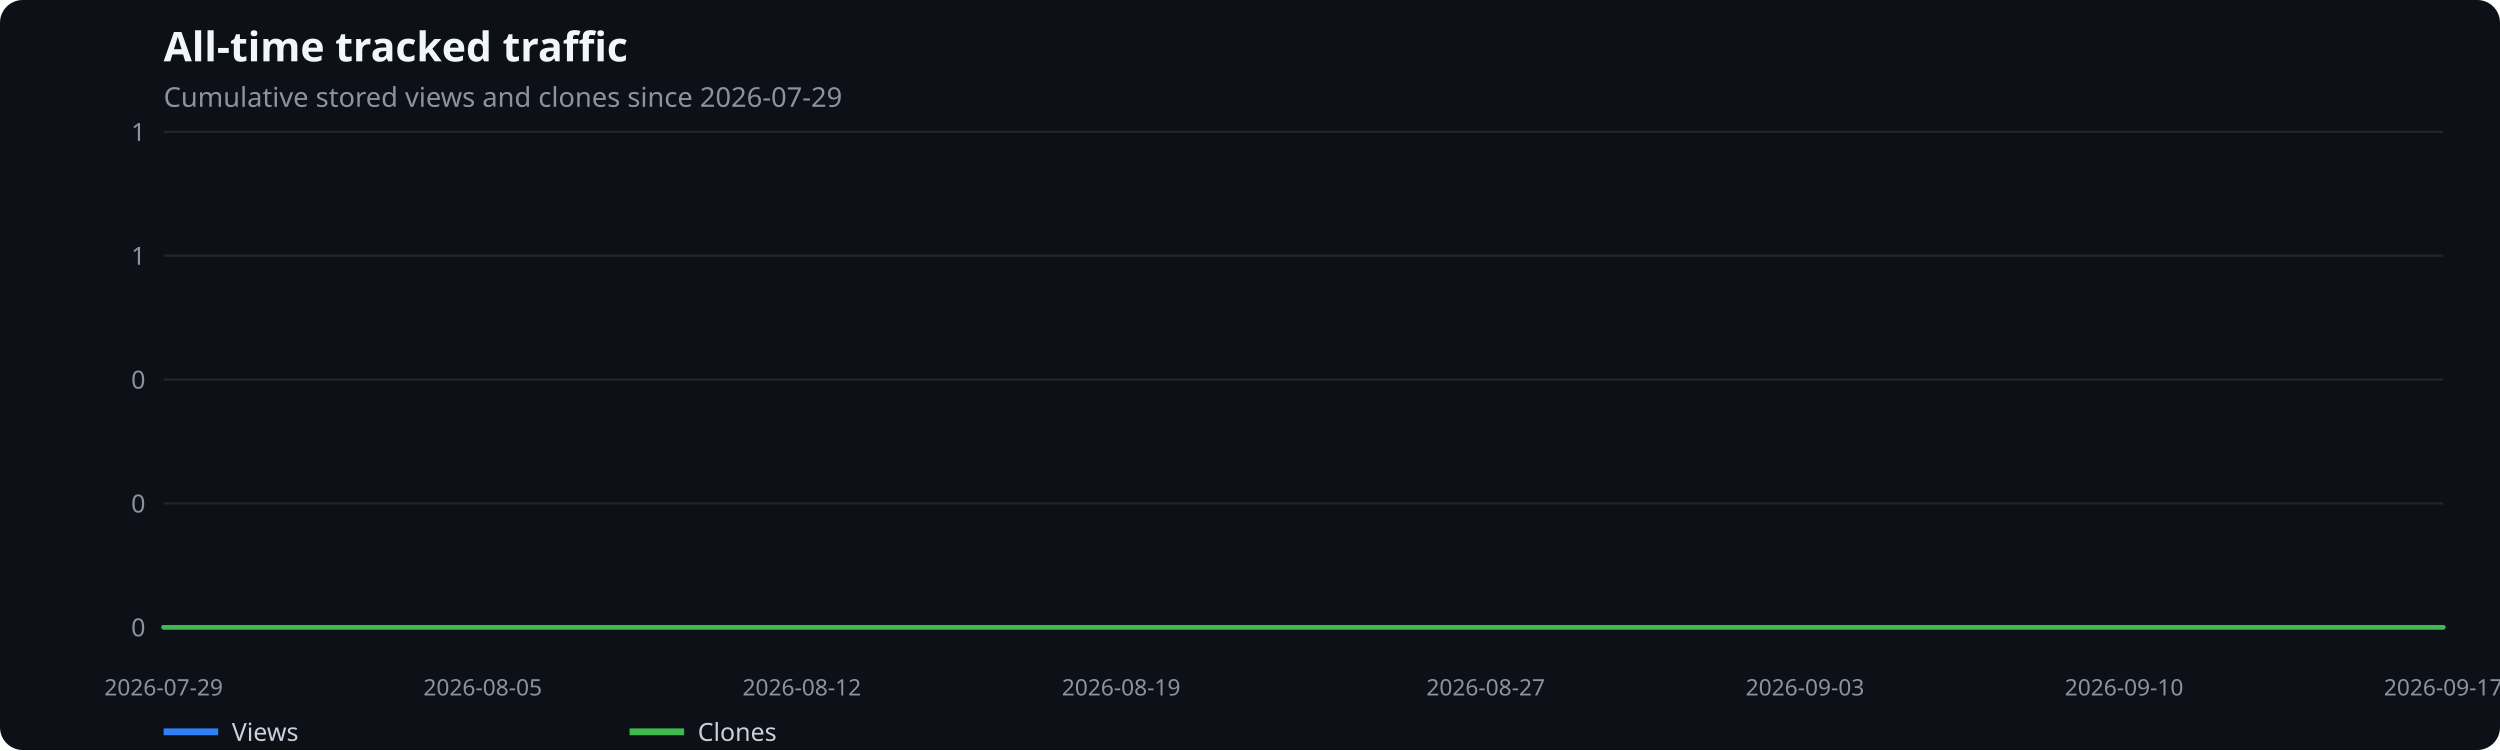
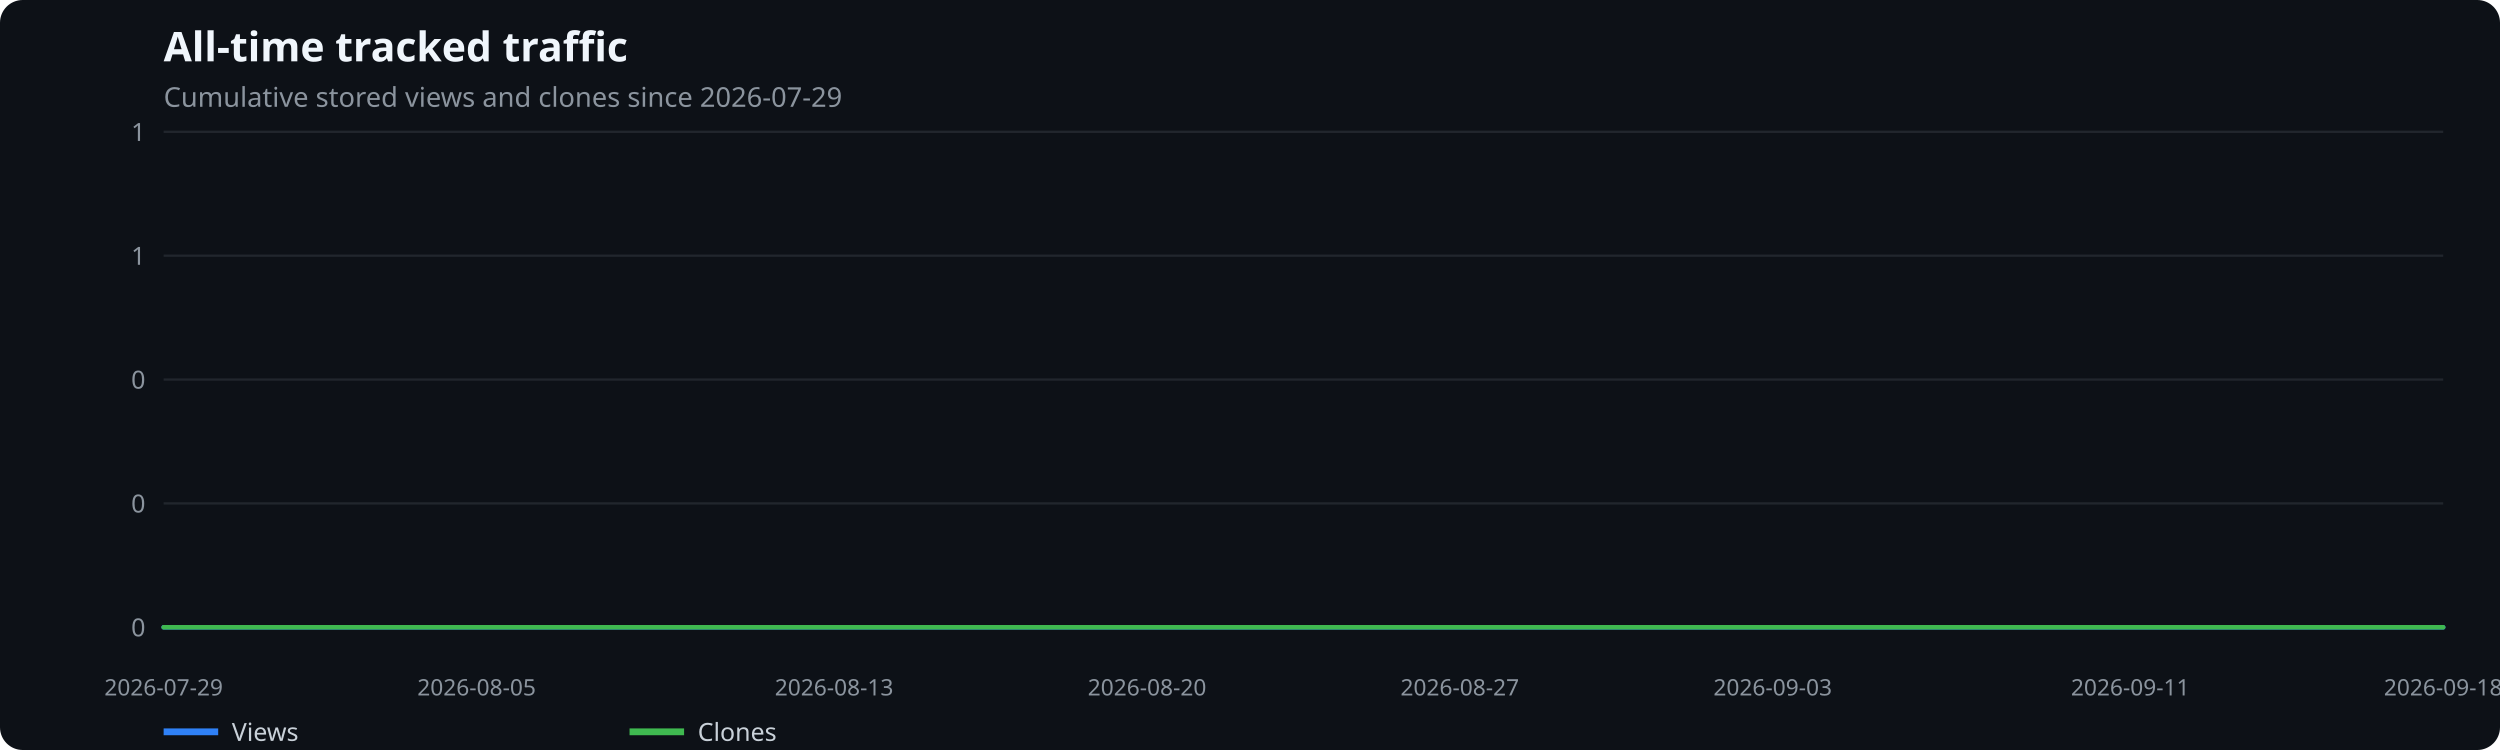
<svg xmlns="http://www.w3.org/2000/svg" width="1100" height="330" viewBox="0 0 1100 330" role="img" aria-label="All-time tracked traffic">
  <rect width="100%" height="100%" fill="#0d1117" rx="10" />
  <text x="72" y="27" fill="#f0f6fc" font-family="system-ui,sans-serif" font-size="18" font-weight="600">All-time tracked traffic</text>
  <text x="72" y="47" fill="#8b949e" font-family="system-ui,sans-serif" font-size="12">Cumulative stored views and clones since 2026-07-29</text>
  <line x1="72" x2="1075" y1="276.0" y2="276.0" stroke="#21262d" />
  <text x="64" y="280.0" text-anchor="end" fill="#8b949e" font-family="system-ui,sans-serif" font-size="11">0</text>
  <line x1="72" x2="1075" y1="221.5" y2="221.5" stroke="#21262d" />
  <text x="64" y="225.5" text-anchor="end" fill="#8b949e" font-family="system-ui,sans-serif" font-size="11">0</text>
  <line x1="72" x2="1075" y1="167.0" y2="167.0" stroke="#21262d" />
  <text x="64" y="171.0" text-anchor="end" fill="#8b949e" font-family="system-ui,sans-serif" font-size="11">0</text>
  <line x1="72" x2="1075" y1="112.5" y2="112.5" stroke="#21262d" />
  <text x="64" y="116.5" text-anchor="end" fill="#8b949e" font-family="system-ui,sans-serif" font-size="11">1</text>
  <line x1="72" x2="1075" y1="58.0" y2="58.0" stroke="#21262d" />
  <text x="64" y="62.0" text-anchor="end" fill="#8b949e" font-family="system-ui,sans-serif" font-size="11">1</text>
  <text x="72.0" y="306" text-anchor="middle" fill="#8b949e" font-family="system-ui,sans-serif" font-size="10">2026-07-29</text>
-   <text x="212.4" y="306" text-anchor="middle" fill="#8b949e" font-family="system-ui,sans-serif" font-size="10">2026-08-05</text>
-   <text x="352.8" y="306" text-anchor="middle" fill="#8b949e" font-family="system-ui,sans-serif" font-size="10">2026-08-12</text>
-   <text x="493.3" y="306" text-anchor="middle" fill="#8b949e" font-family="system-ui,sans-serif" font-size="10">2026-08-19</text>
-   <text x="653.7" y="306" text-anchor="middle" fill="#8b949e" font-family="system-ui,sans-serif" font-size="10">2026-08-27</text>
-   <text x="794.2" y="306" text-anchor="middle" fill="#8b949e" font-family="system-ui,sans-serif" font-size="10">2026-09-03</text>
-   <text x="934.6" y="306" text-anchor="middle" fill="#8b949e" font-family="system-ui,sans-serif" font-size="10">2026-09-10</text>
-   <text x="1075.0" y="306" text-anchor="middle" fill="#8b949e" font-family="system-ui,sans-serif" font-size="10">2026-09-17</text>
-   <polyline points="72.0,276.0 92.1,276.0 112.1,276.0 132.2,276.0 152.2,276.0 172.3,276.0 192.4,276.0 212.4,276.0 232.5,276.0 252.5,276.0 272.6,276.0 292.7,276.0 312.7,276.0 332.8,276.0 352.8,276.0 372.9,276.0 393.0,276.0 413.0,276.0 433.1,276.0 453.1,276.0 473.2,276.0 493.3,276.0 513.3,276.0 533.4,276.0 553.4,276.0 573.5,276.0 593.6,276.0 613.6,276.0 633.7,276.0 653.7,276.0 673.8,276.0 693.9,276.0 713.9,276.0 734.0,276.0 754.0,276.0 774.1,276.0 794.2,276.0 814.2,276.0 834.3,276.0 854.3,276.0 874.4,276.0 894.5,276.0 914.5,276.0 934.6,276.0 954.6,276.0 974.7,276.0 994.8,276.0 1014.8,276.0 1034.9,276.0 1054.9,276.0 1075.0,276.0" fill="none" stroke="#2f81f7" stroke-width="2" stroke-linecap="round" stroke-linejoin="round" />
+   <text x="209.7" y="306" text-anchor="middle" fill="#8b949e" font-family="system-ui,sans-serif" font-size="10">2026-08-05</text>
+   <text x="367.0" y="306" text-anchor="middle" fill="#8b949e" font-family="system-ui,sans-serif" font-size="10">2026-08-13</text>
+   <text x="504.7" y="306" text-anchor="middle" fill="#8b949e" font-family="system-ui,sans-serif" font-size="10">2026-08-20</text>
+   <text x="642.3" y="306" text-anchor="middle" fill="#8b949e" font-family="system-ui,sans-serif" font-size="10">2026-08-27</text>
+   <text x="780.0" y="306" text-anchor="middle" fill="#8b949e" font-family="system-ui,sans-serif" font-size="10">2026-09-03</text>
+   <text x="937.3" y="306" text-anchor="middle" fill="#8b949e" font-family="system-ui,sans-serif" font-size="10">2026-09-11</text>
+   <text x="1075.0" y="306" text-anchor="middle" fill="#8b949e" font-family="system-ui,sans-serif" font-size="10">2026-09-18</text>
+   <polyline points="72.0,276.0 91.7,276.0 111.3,276.0 131.0,276.0 150.7,276.0 170.3,276.0 190.0,276.0 209.7,276.0 229.3,276.0 249.0,276.0 268.7,276.0 288.3,276.0 308.0,276.0 327.7,276.0 347.3,276.0 367.0,276.0 386.7,276.0 406.3,276.0 426.0,276.0 445.7,276.0 465.3,276.0 485.0,276.0 504.7,276.0 524.3,276.0 544.0,276.0 563.7,276.0 583.3,276.0 603.0,276.0 622.7,276.0 642.3,276.0 662.0,276.0 681.7,276.0 701.3,276.0 721.0,276.0 740.7,276.0 760.3,276.0 780.0,276.0 799.7,276.0 819.3,276.0 839.0,276.0 858.7,276.0 878.3,276.0 898.0,276.0 917.7,276.0 937.3,276.0 957.0,276.0 976.7,276.0 996.3,276.0 1016.0,276.0 1035.7,276.0 1055.3,276.0 1075.0,276.0" fill="none" stroke="#2f81f7" stroke-width="2" stroke-linecap="round" stroke-linejoin="round" />
  <line x1="72" x2="96" y1="322" y2="322" stroke="#2f81f7" stroke-width="3" />
  <text x="102" y="326" fill="#c9d1d9" font-family="system-ui,sans-serif" font-size="11">Views</text>
-   <polyline points="72.0,276.0 92.1,276.0 112.1,276.0 132.2,276.0 152.2,276.0 172.3,276.0 192.4,276.0 212.4,276.0 232.5,276.0 252.5,276.0 272.6,276.0 292.7,276.0 312.7,276.0 332.8,276.0 352.8,276.0 372.9,276.0 393.0,276.0 413.0,276.0 433.1,276.0 453.1,276.0 473.2,276.0 493.3,276.0 513.3,276.0 533.4,276.0 553.4,276.0 573.5,276.0 593.6,276.0 613.6,276.0 633.7,276.0 653.7,276.0 673.8,276.0 693.9,276.0 713.9,276.0 734.0,276.0 754.0,276.0 774.1,276.0 794.2,276.0 814.2,276.0 834.3,276.0 854.3,276.0 874.4,276.0 894.5,276.0 914.5,276.0 934.6,276.0 954.6,276.0 974.7,276.0 994.8,276.0 1014.8,276.0 1034.9,276.0 1054.9,276.0 1075.0,276.0" fill="none" stroke="#3fb950" stroke-width="2" stroke-linecap="round" stroke-linejoin="round" />
+   <polyline points="72.0,276.0 91.7,276.0 111.3,276.0 131.0,276.0 150.7,276.0 170.3,276.0 190.0,276.0 209.7,276.0 229.3,276.0 249.0,276.0 268.7,276.0 288.3,276.0 308.0,276.0 327.7,276.0 347.3,276.0 367.0,276.0 386.7,276.0 406.3,276.0 426.0,276.0 445.7,276.0 465.3,276.0 485.0,276.0 504.7,276.0 524.3,276.0 544.0,276.0 563.7,276.0 583.3,276.0 603.0,276.0 622.7,276.0 642.3,276.0 662.0,276.0 681.7,276.0 701.3,276.0 721.0,276.0 740.7,276.0 760.3,276.0 780.0,276.0 799.7,276.0 819.3,276.0 839.0,276.0 858.7,276.0 878.3,276.0 898.0,276.0 917.7,276.0 937.3,276.0 957.0,276.0 976.7,276.0 996.3,276.0 1016.0,276.0 1035.7,276.0 1055.3,276.0 1075.0,276.0" fill="none" stroke="#3fb950" stroke-width="2" stroke-linecap="round" stroke-linejoin="round" />
  <line x1="277" x2="301" y1="322" y2="322" stroke="#3fb950" stroke-width="3" />
  <text x="307" y="326" fill="#c9d1d9" font-family="system-ui,sans-serif" font-size="11">Clones</text>
</svg>
